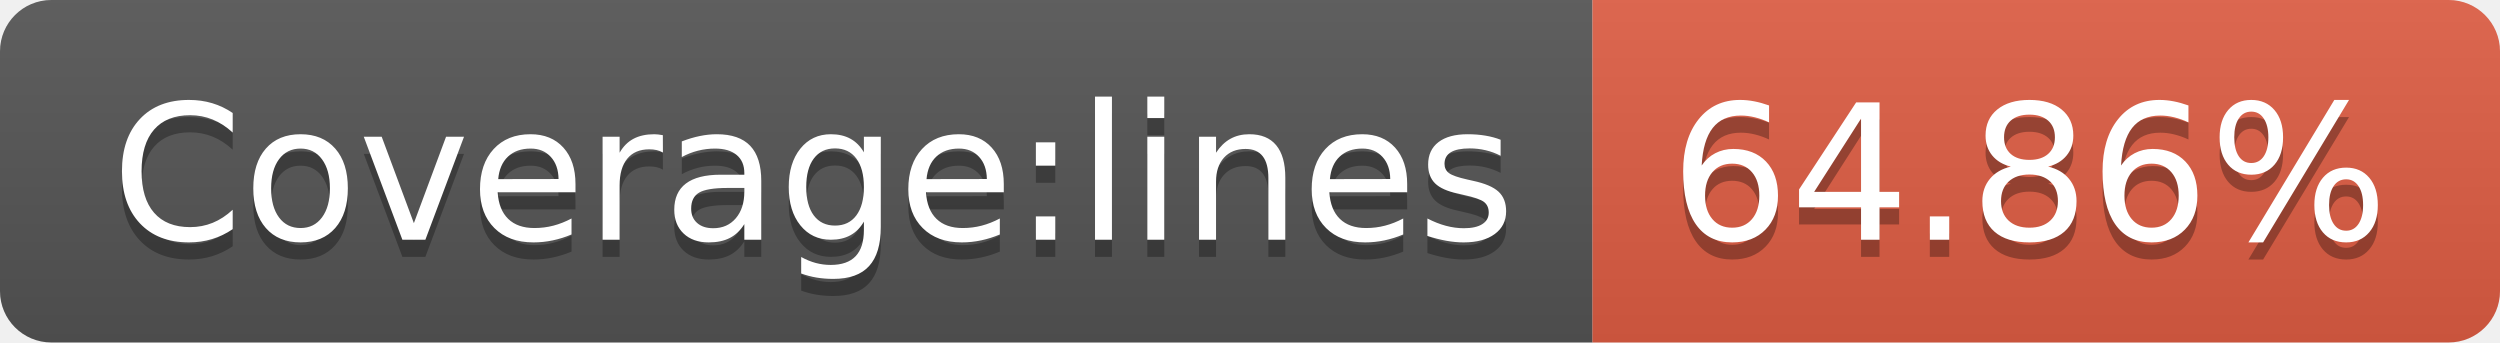
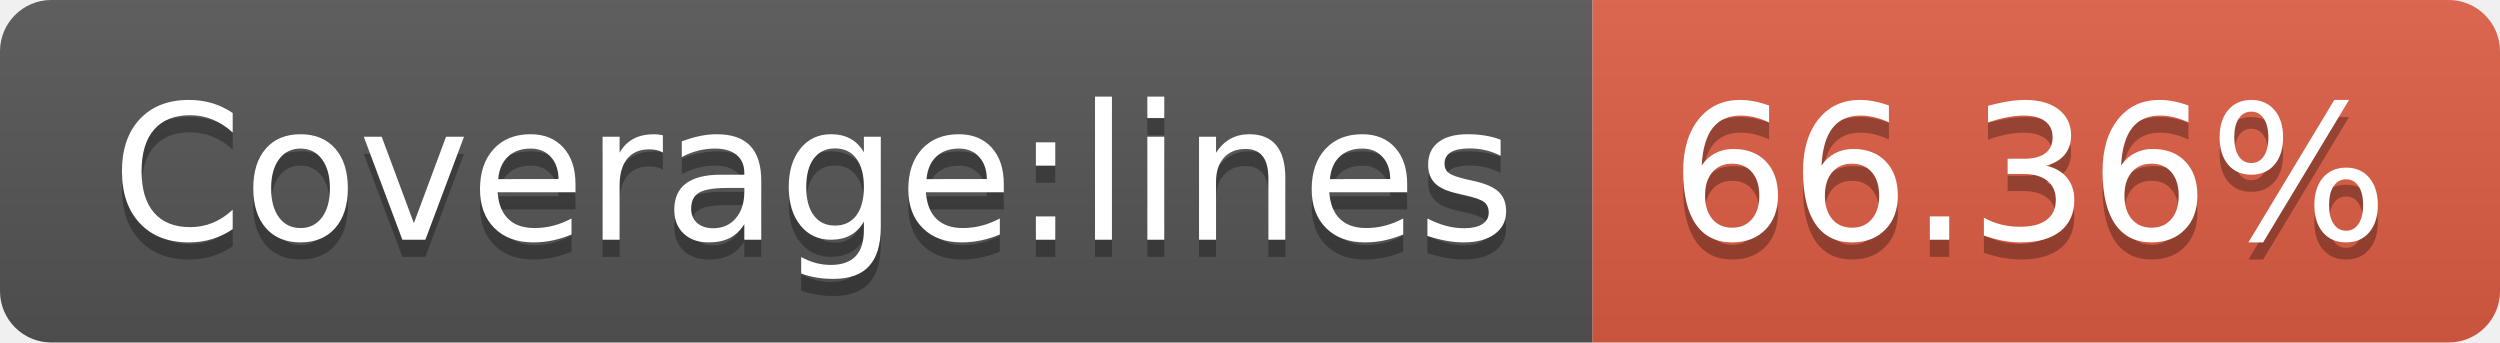
- <svg xmlns="http://www.w3.org/2000/svg" width="146" height="20" role="img" aria-label="Coverage:lines: 64.86%">
+ <svg xmlns="http://www.w3.org/2000/svg" width="146" height="20" role="img" aria-label="Coverage:lines: 66.36%">
  <linearGradient id="s" x2="0" y2="100%">
    <stop offset="0" stop-color="#bbb" stop-opacity=".1" />
    <stop offset="1" stop-opacity=".1" />
  </linearGradient>
  <clipPath id="r">
    <rect width="146" height="20" rx="3" fill="#fff" />
  </clipPath>
  <g clip-path="url(#r)">
    <rect width="93" height="20" fill="#555" />
    <rect x="93" width="53" height="20" fill="#e05d44" />
    <rect width="146" height="20" fill="url(#s)" />
  </g>
  <g fill="#fff" text-anchor="middle" font-family="Verdana,Geneva,DejaVu Sans,sans-serif" text-rendering="geometricPrecision" font-size="110">
    <text aria-hidden="true" x="475" y="150" fill="#010101" fill-opacity=".3" transform="scale(.1)" textLength="830">Coverage:lines</text>
    <text x="475" y="140" transform="scale(.1)" fill="#fff" textLength="830">Coverage:lines</text>
-     <text aria-hidden="true" x="1185" y="150" fill="#010101" fill-opacity=".3" transform="scale(.1)" textLength="430">64.86%</text>
-     <text x="1185" y="140" transform="scale(.1)" fill="#fff" textLength="430">64.86%</text>
+     <text aria-hidden="true" x="1185" y="150" fill="#010101" fill-opacity=".3" transform="scale(.1)" textLength="430">66.36%</text>
+     <text x="1185" y="140" transform="scale(.1)" fill="#fff" textLength="430">66.36%</text>
  </g>
</svg>
